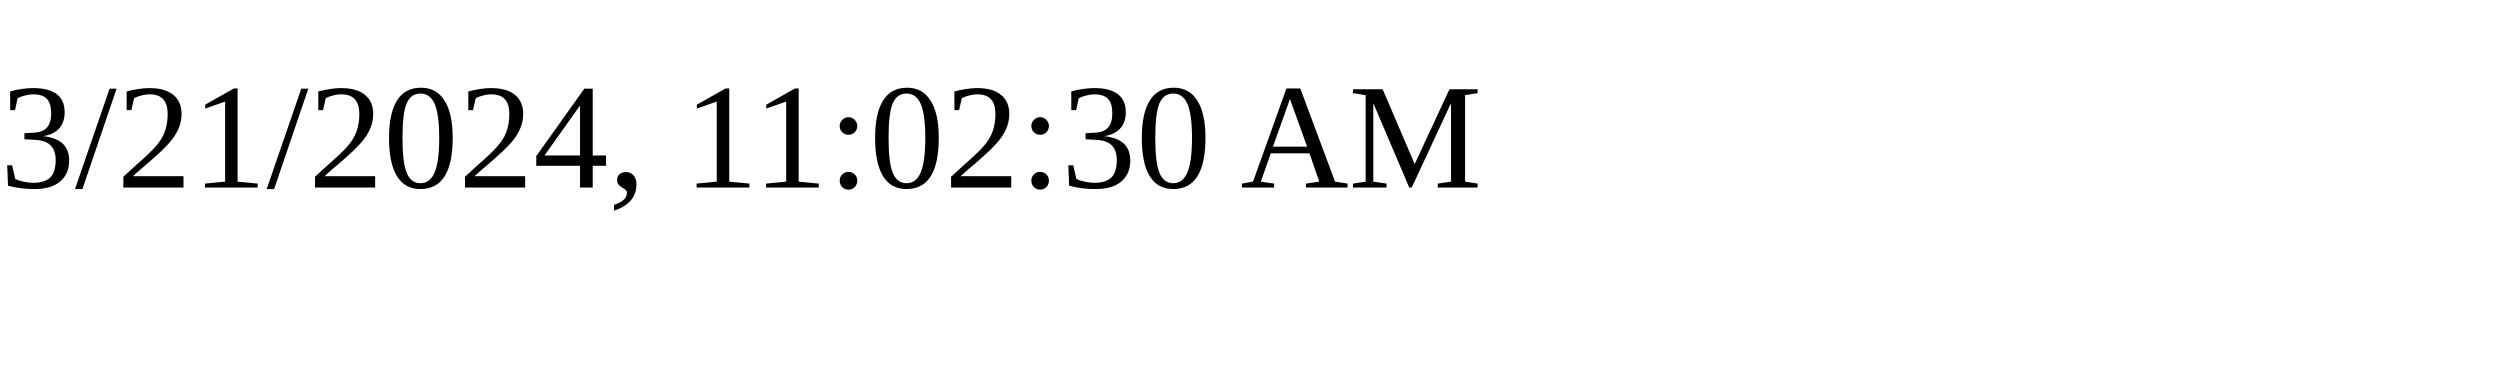
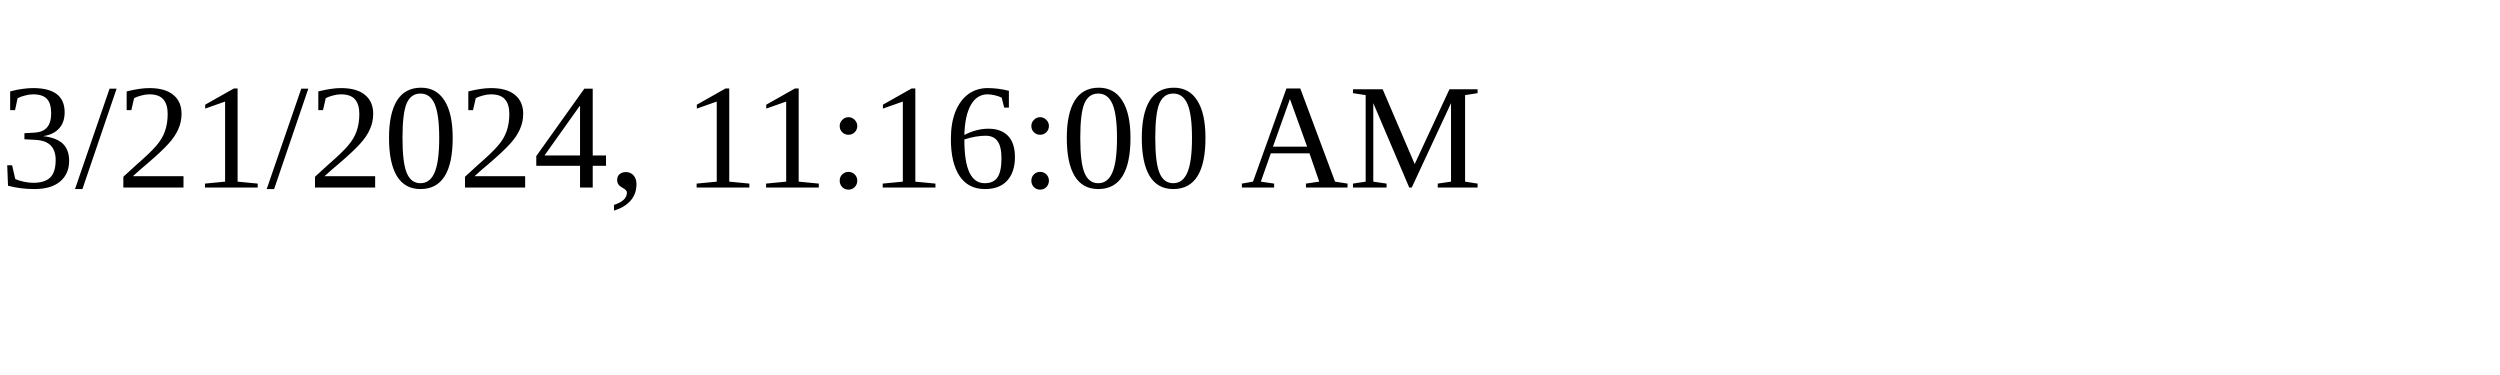
<svg xmlns="http://www.w3.org/2000/svg" height="30" width="200">
-   <text x="0" y="15">3/21/2024, 11:02:30 AM</text>
+   <text x="0" y="15">3/21/2024, 11:16:00 AM</text>
</svg>
